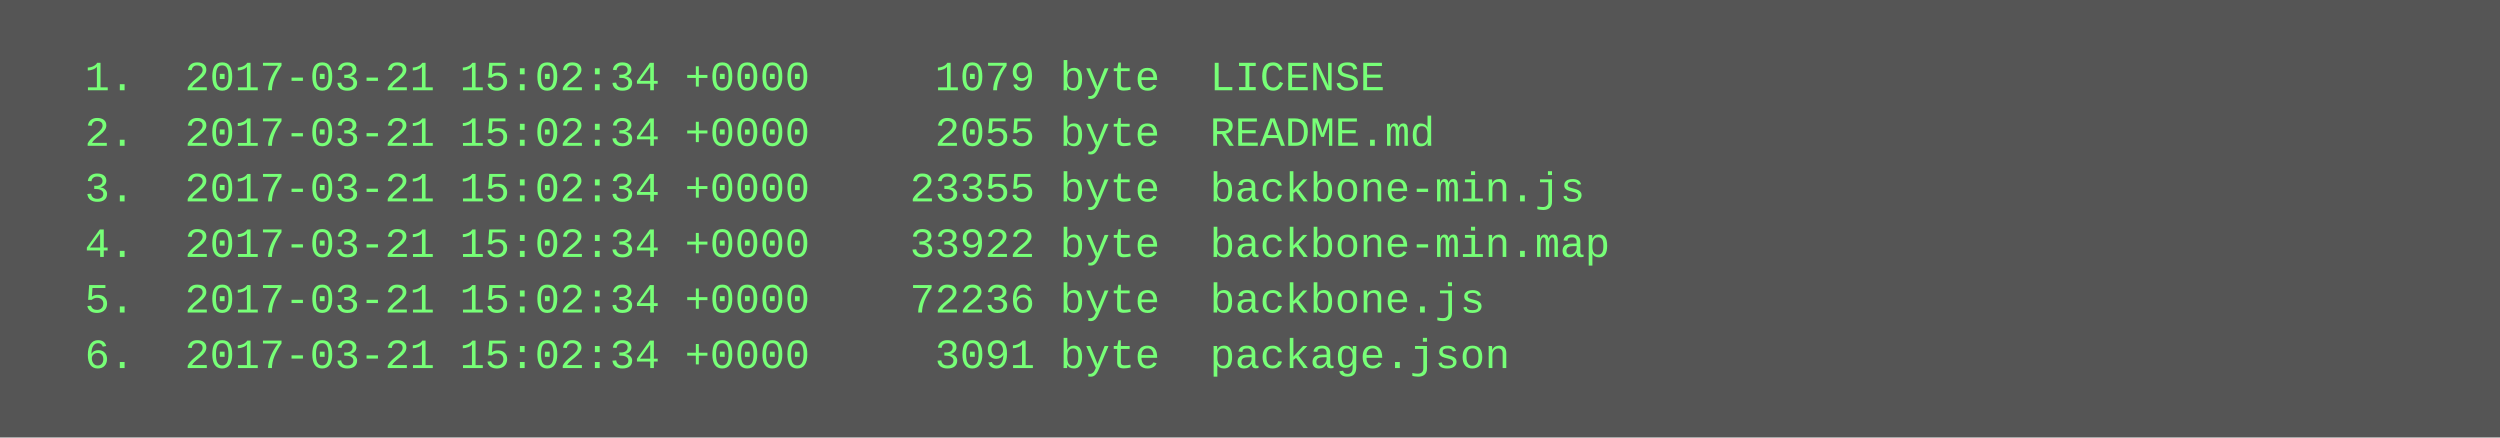
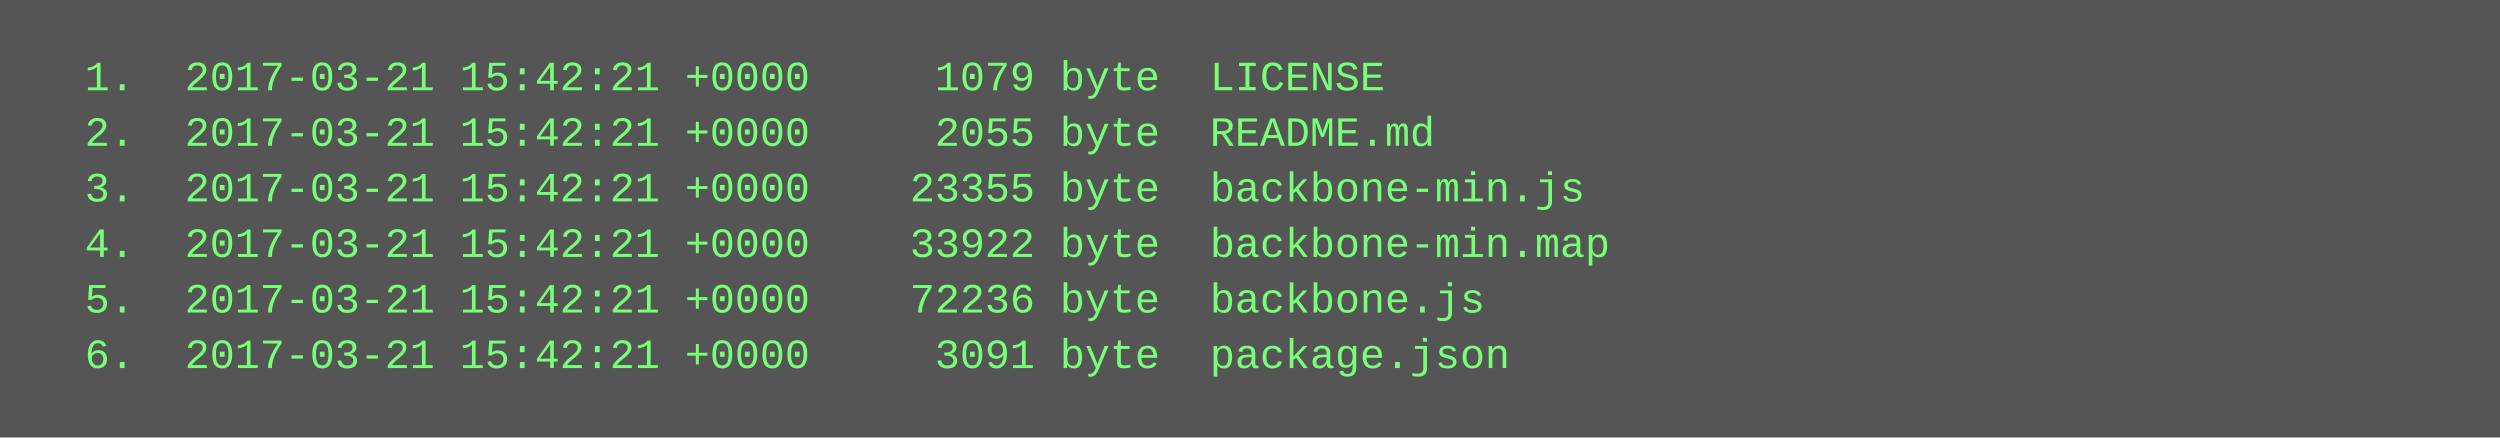
<svg xmlns="http://www.w3.org/2000/svg" height="126" width="720">
  <rect height="126" fill="#555" width="720" />
  <text fill="#7f7" font-family="Courier New" font-size="12" xml:space="preserve">
-     <tspan x="10" y="26">  1.  2017-03-21 15:02:34 +0000     1079 byte  LICENSE</tspan>
-     <tspan x="10" y="42">  2.  2017-03-21 15:02:34 +0000     2055 byte  README.md</tspan>
-     <tspan x="10" y="58">  3.  2017-03-21 15:02:34 +0000    23355 byte  backbone-min.js</tspan>
-     <tspan x="10" y="74">  4.  2017-03-21 15:02:34 +0000    33922 byte  backbone-min.map</tspan>
-     <tspan x="10" y="90">  5.  2017-03-21 15:02:34 +0000    72236 byte  backbone.js</tspan>
-     <tspan x="10" y="106">  6.  2017-03-21 15:02:34 +0000     3091 byte  package.json</tspan>
+     <tspan x="10" y="26">  1.  2017-03-21 15:42:21 +0000     1079 byte  LICENSE</tspan>
+     <tspan x="10" y="42">  2.  2017-03-21 15:42:21 +0000     2055 byte  README.md</tspan>
+     <tspan x="10" y="58">  3.  2017-03-21 15:42:21 +0000    23355 byte  backbone-min.js</tspan>
+     <tspan x="10" y="74">  4.  2017-03-21 15:42:21 +0000    33922 byte  backbone-min.map</tspan>
+     <tspan x="10" y="90">  5.  2017-03-21 15:42:21 +0000    72236 byte  backbone.js</tspan>
+     <tspan x="10" y="106">  6.  2017-03-21 15:42:21 +0000     3091 byte  package.json</tspan>
  </text>
</svg>
